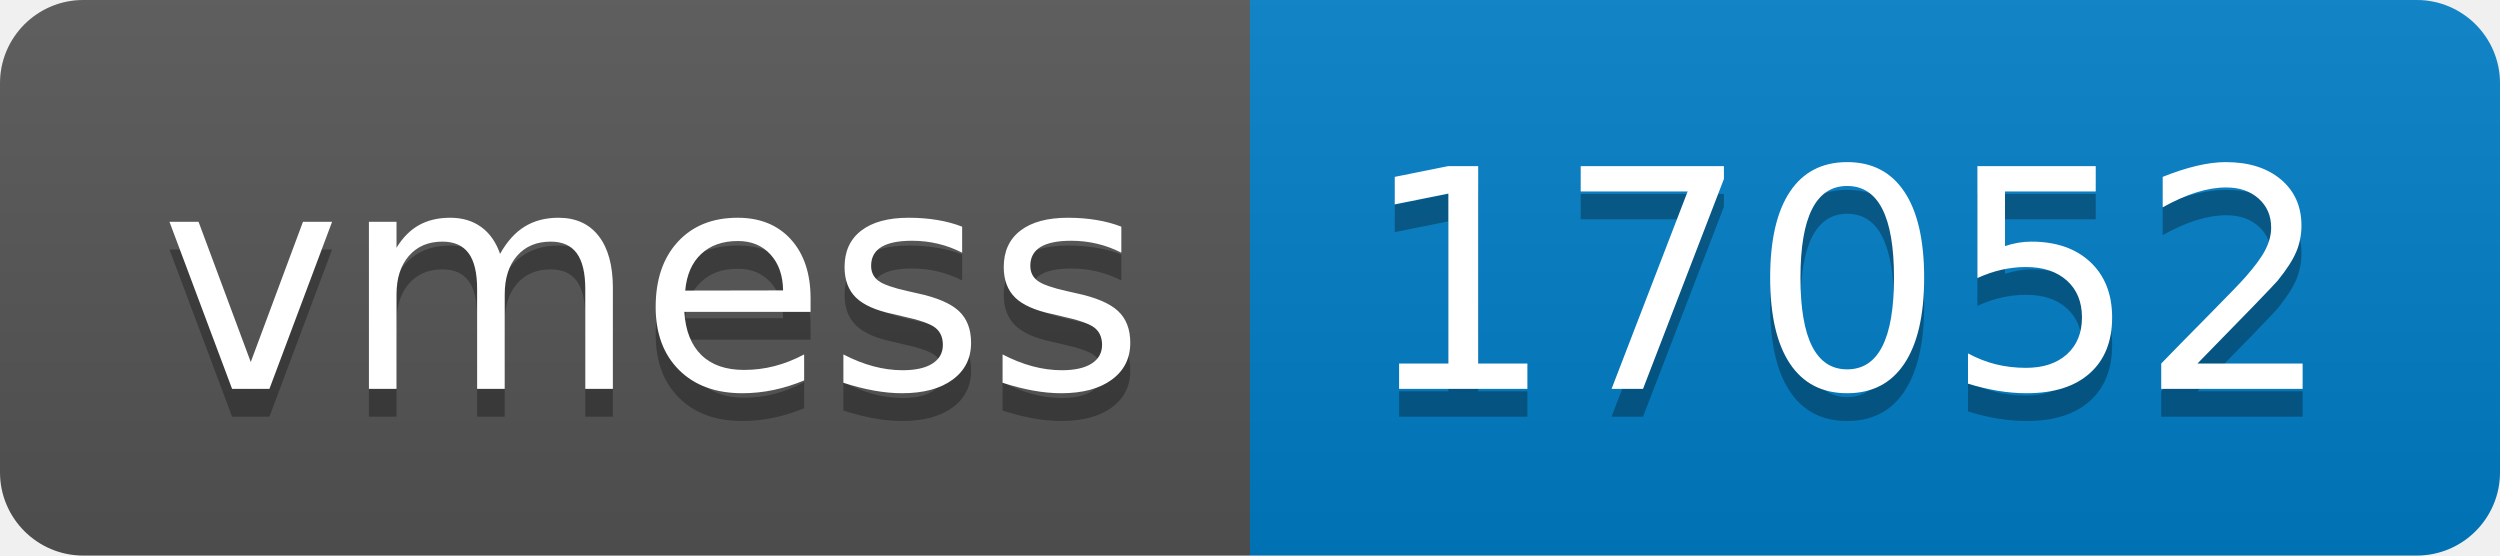
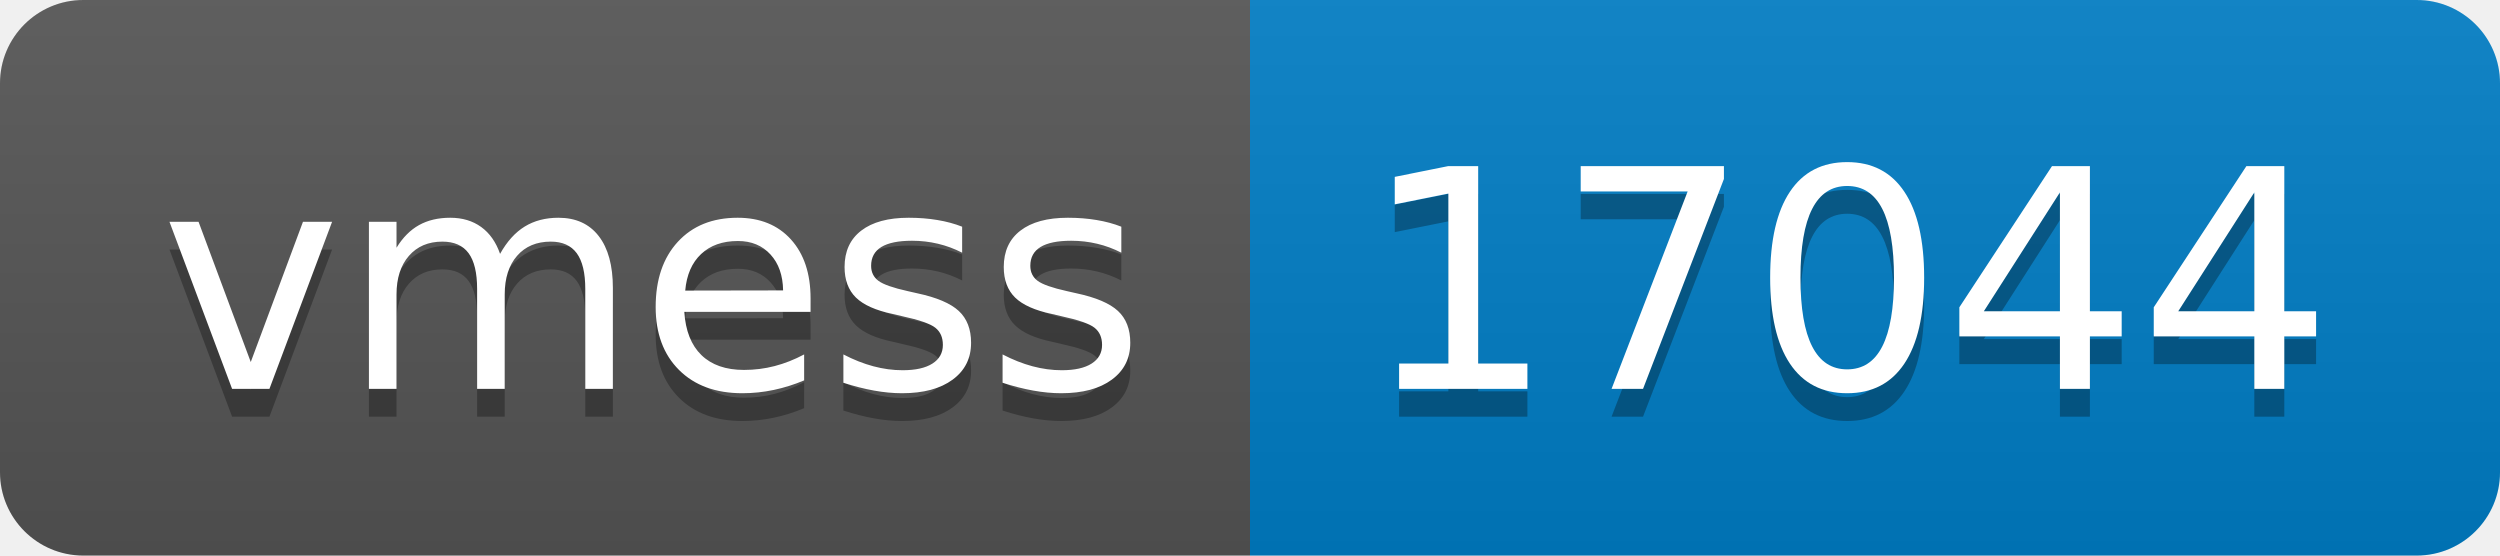
- <svg xmlns="http://www.w3.org/2000/svg" width="90" height="20" role="img" aria-label="vmess: 17052">
+ <svg xmlns="http://www.w3.org/2000/svg" width="90" height="20" role="img" aria-label="vmess: 17044">
  <linearGradient id="s" x2="0" y2="100%">
    <stop offset="0" stop-color="#bbb" stop-opacity=".1" />
    <stop offset="1" stop-opacity=".1" />
  </linearGradient>
  <clipPath id="r">
    <rect width="90" height="20" rx="3" fill="#fff" />
  </clipPath>
  <g clip-path="url(#r)">
    <rect width="45" height="20" fill="#555" />
    <rect x="45" width="45" height="20" fill="#007ec6" />
    <rect width="90" height="20" fill="url(#s)" />
  </g>
  <g fill="#fff" text-anchor="middle" font-family="Verdana,Geneva,DejaVu Sans,sans-serif" text-rendering="geometricPrecision" font-size="110">
    <text aria-hidden="true" x="235" y="150" fill="#010101" fill-opacity=".3" transform="scale(.1)" textLength="350">vmess</text>
    <text x="235" y="140" transform="scale(.1)" fill="#fff" textLength="350">vmess</text>
-     <text aria-hidden="true" x="665" y="150" fill="#010101" fill-opacity=".3" transform="scale(.1)" textLength="350">17052</text>
-     <text x="665" y="140" transform="scale(.1)" fill="#fff" textLength="350">17052</text>
+     <text aria-hidden="true" x="665" y="150" fill="#010101" fill-opacity=".3" transform="scale(.1)" textLength="350">17044</text>
+     <text x="665" y="140" transform="scale(.1)" fill="#fff" textLength="350">17044</text>
  </g>
</svg>
